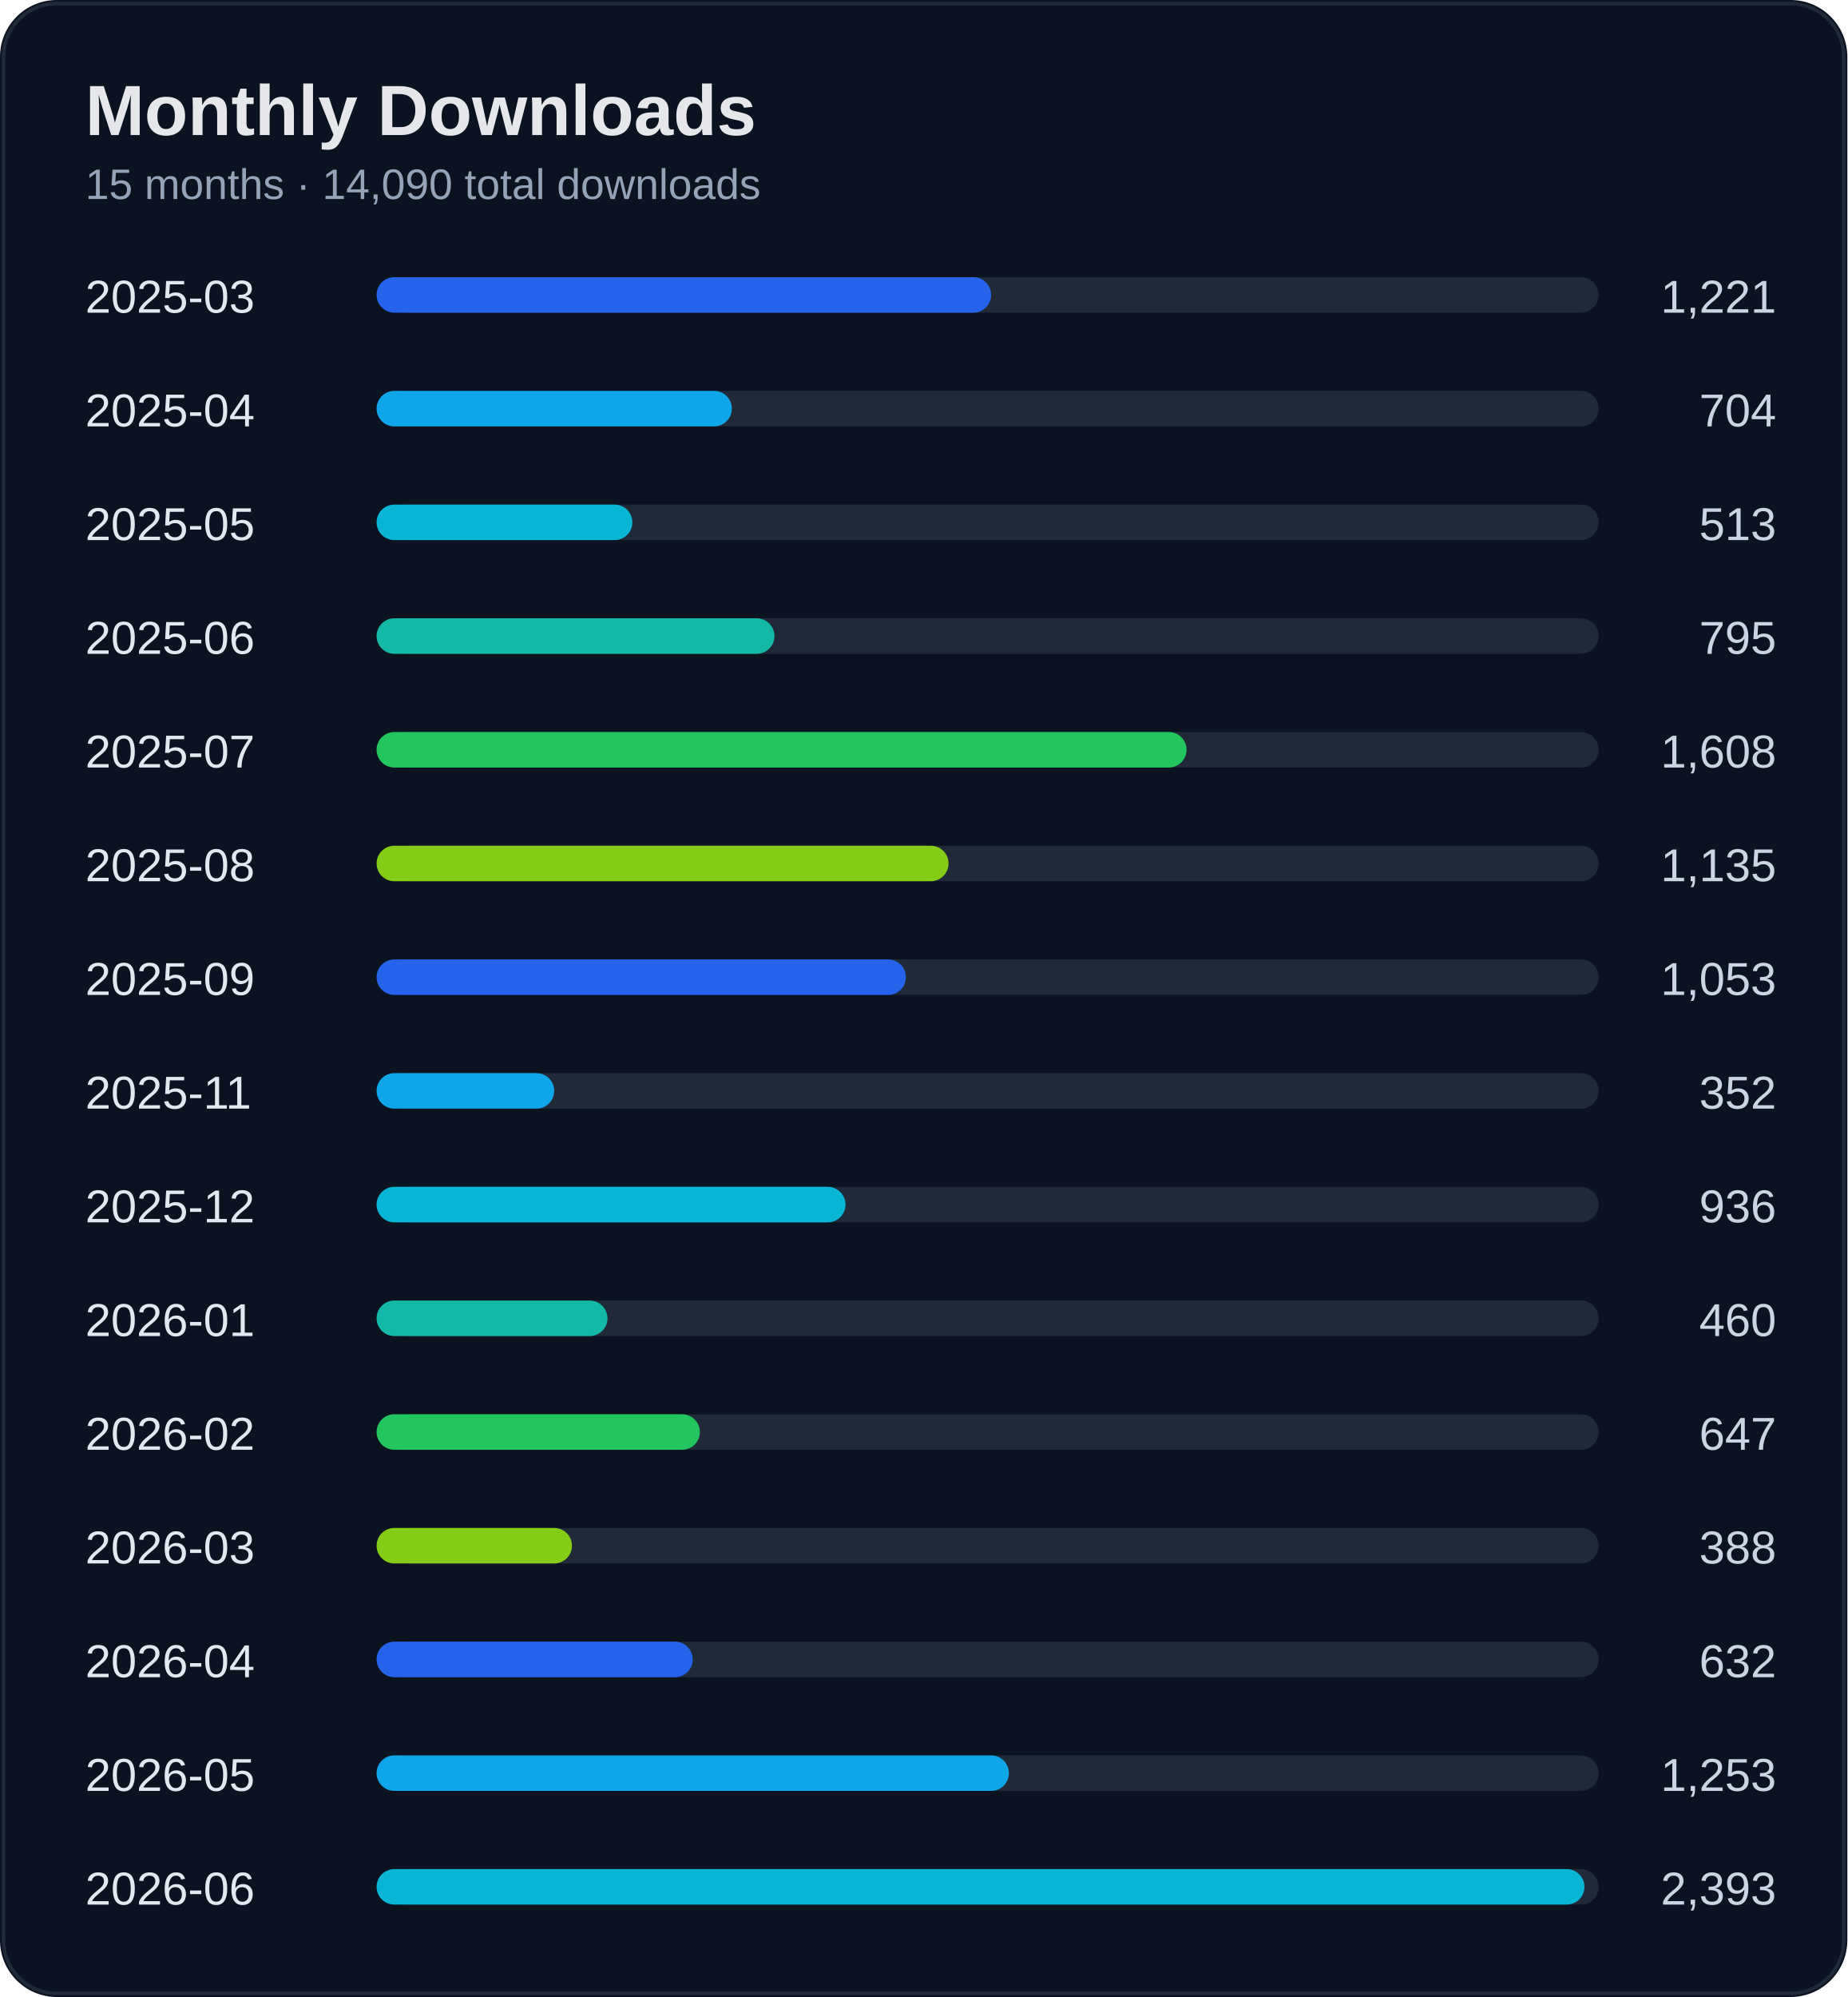
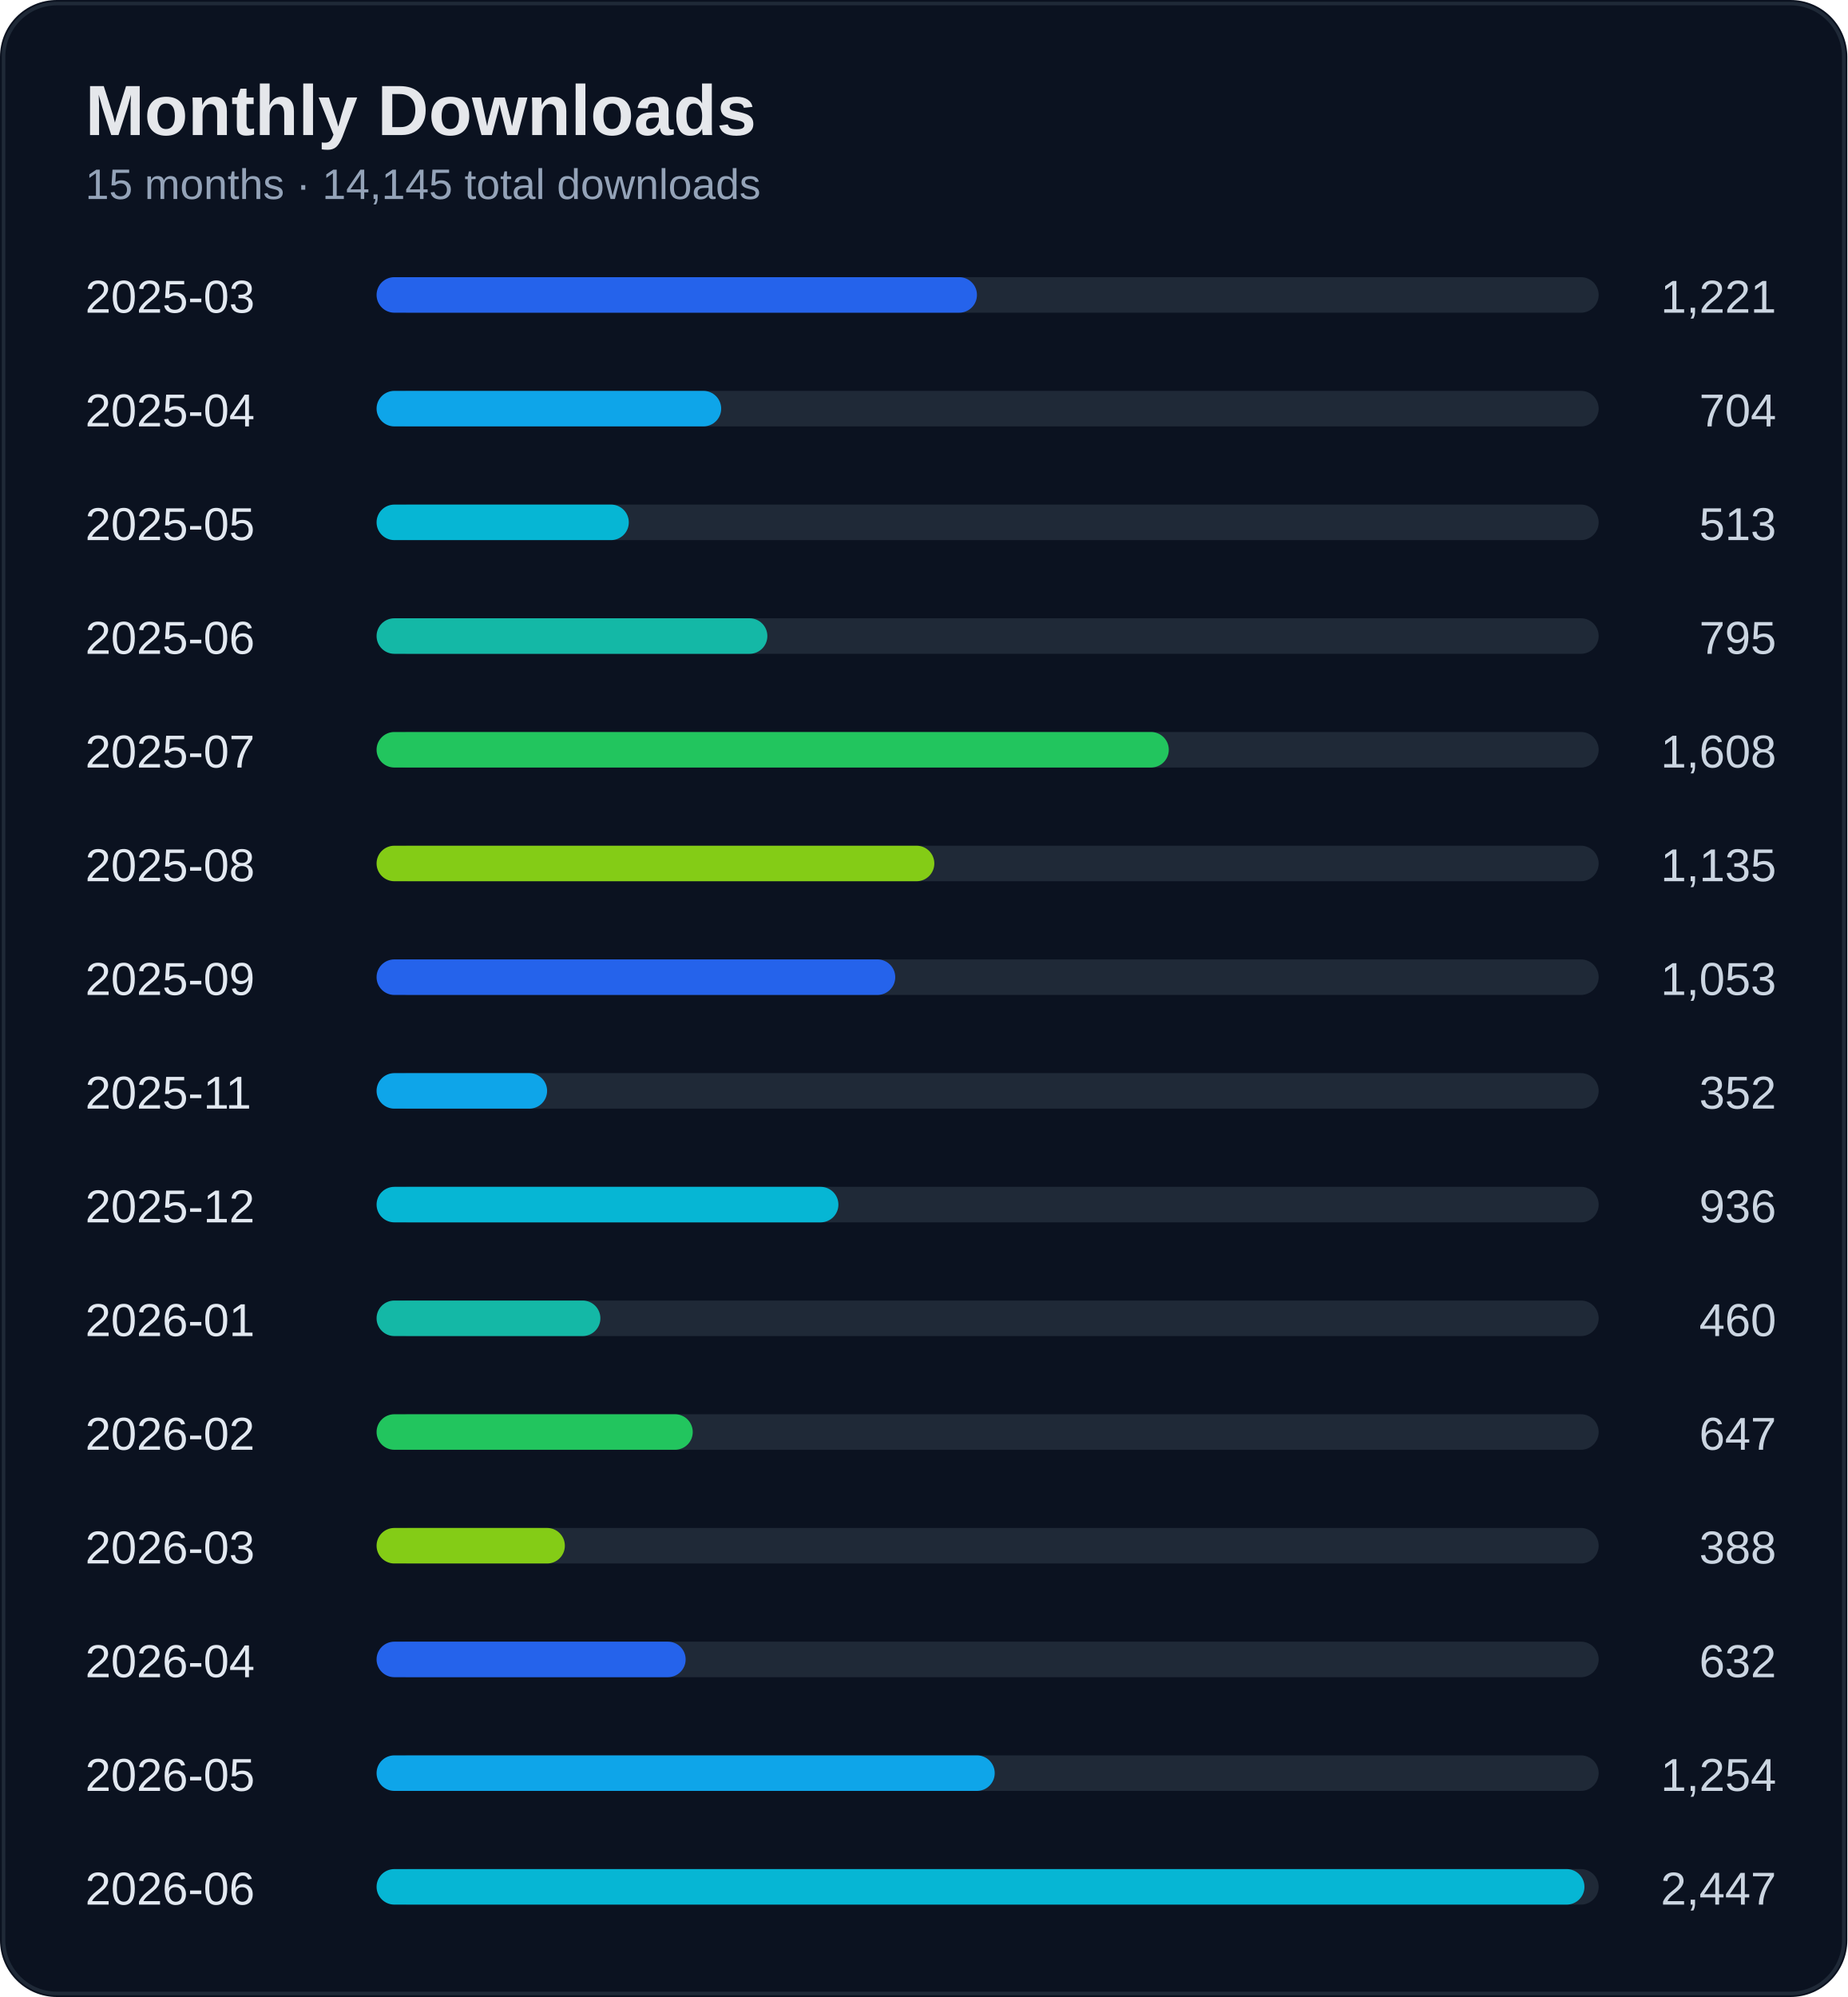
<svg xmlns="http://www.w3.org/2000/svg" width="520" height="562" viewBox="0 0 520 562">
  <rect width="100%" height="100%" rx="16" fill="#0b1220" />
  <rect x="1" y="1" width="518" height="560" rx="15" fill="none" stroke="#1f2937" />
  <text x="24" y="38" fill="#e5e7eb" font-size="20" font-weight="700" font-family="Segoe UI, Arial">Monthly Downloads</text>
-   <text x="24" y="56" fill="#94a3b8" font-size="12" font-family="Segoe UI, Arial">15 months · 14,090 total downloads</text>
+   <text x="24" y="56" fill="#94a3b8" font-size="12" font-family="Segoe UI, Arial">15 months · 14,145 total downloads</text>
  <text x="24" y="88" fill="#e2e8f0" font-size="13" font-family="Segoe UI, Arial">2025-03</text>
  <text x="500" y="88" fill="#cbd5e1" font-size="13" text-anchor="end" font-family="Segoe UI, Arial">1,221</text>
  <rect x="110" y="78" width="340" height="10" rx="5" fill="#1f2937" />
-   <rect x="106" y="78" width="173" height="10" rx="5" fill="#2563eb" />
+   <rect x="106" y="78" width="169" height="10" rx="5" fill="#2563eb" />
  <text x="24" y="120" fill="#e2e8f0" font-size="13" font-family="Segoe UI, Arial">2025-04</text>
  <text x="500" y="120" fill="#cbd5e1" font-size="13" text-anchor="end" font-family="Segoe UI, Arial">704</text>
  <rect x="110" y="110" width="340" height="10" rx="5" fill="#1f2937" />
-   <rect x="106" y="110" width="100" height="10" rx="5" fill="#0ea5e9" />
+   <rect x="106" y="110" width="97" height="10" rx="5" fill="#0ea5e9" />
  <text x="24" y="152" fill="#e2e8f0" font-size="13" font-family="Segoe UI, Arial">2025-05</text>
  <text x="500" y="152" fill="#cbd5e1" font-size="13" text-anchor="end" font-family="Segoe UI, Arial">513</text>
  <rect x="110" y="142" width="340" height="10" rx="5" fill="#1f2937" />
-   <rect x="106" y="142" width="72" height="10" rx="5" fill="#06b6d4" />
+   <rect x="106" y="142" width="71" height="10" rx="5" fill="#06b6d4" />
  <text x="24" y="184" fill="#e2e8f0" font-size="13" font-family="Segoe UI, Arial">2025-06</text>
  <text x="500" y="184" fill="#cbd5e1" font-size="13" text-anchor="end" font-family="Segoe UI, Arial">795</text>
  <rect x="110" y="174" width="340" height="10" rx="5" fill="#1f2937" />
-   <rect x="106" y="174" width="112" height="10" rx="5" fill="#14b8a6" />
+   <rect x="106" y="174" width="110" height="10" rx="5" fill="#14b8a6" />
  <text x="24" y="216" fill="#e2e8f0" font-size="13" font-family="Segoe UI, Arial">2025-07</text>
  <text x="500" y="216" fill="#cbd5e1" font-size="13" text-anchor="end" font-family="Segoe UI, Arial">1,608</text>
  <rect x="110" y="206" width="340" height="10" rx="5" fill="#1f2937" />
-   <rect x="106" y="206" width="228" height="10" rx="5" fill="#22c55e" />
+   <rect x="106" y="206" width="223" height="10" rx="5" fill="#22c55e" />
  <text x="24" y="248" fill="#e2e8f0" font-size="13" font-family="Segoe UI, Arial">2025-08</text>
  <text x="500" y="248" fill="#cbd5e1" font-size="13" text-anchor="end" font-family="Segoe UI, Arial">1,135</text>
  <rect x="110" y="238" width="340" height="10" rx="5" fill="#1f2937" />
-   <rect x="106" y="238" width="161" height="10" rx="5" fill="#84cc16" />
+   <rect x="106" y="238" width="157" height="10" rx="5" fill="#84cc16" />
  <text x="24" y="280" fill="#e2e8f0" font-size="13" font-family="Segoe UI, Arial">2025-09</text>
  <text x="500" y="280" fill="#cbd5e1" font-size="13" text-anchor="end" font-family="Segoe UI, Arial">1,053</text>
  <rect x="110" y="270" width="340" height="10" rx="5" fill="#1f2937" />
-   <rect x="106" y="270" width="149" height="10" rx="5" fill="#2563eb" />
+   <rect x="106" y="270" width="146" height="10" rx="5" fill="#2563eb" />
  <text x="24" y="312" fill="#e2e8f0" font-size="13" font-family="Segoe UI, Arial">2025-11</text>
  <text x="500" y="312" fill="#cbd5e1" font-size="13" text-anchor="end" font-family="Segoe UI, Arial">352</text>
  <rect x="110" y="302" width="340" height="10" rx="5" fill="#1f2937" />
-   <rect x="106" y="302" width="50" height="10" rx="5" fill="#0ea5e9" />
+   <rect x="106" y="302" width="48" height="10" rx="5" fill="#0ea5e9" />
  <text x="24" y="344" fill="#e2e8f0" font-size="13" font-family="Segoe UI, Arial">2025-12</text>
  <text x="500" y="344" fill="#cbd5e1" font-size="13" text-anchor="end" font-family="Segoe UI, Arial">936</text>
  <rect x="110" y="334" width="340" height="10" rx="5" fill="#1f2937" />
-   <rect x="106" y="334" width="132" height="10" rx="5" fill="#06b6d4" />
+   <rect x="106" y="334" width="130" height="10" rx="5" fill="#06b6d4" />
  <text x="24" y="376" fill="#e2e8f0" font-size="13" font-family="Segoe UI, Arial">2026-01</text>
  <text x="500" y="376" fill="#cbd5e1" font-size="13" text-anchor="end" font-family="Segoe UI, Arial">460</text>
  <rect x="110" y="366" width="340" height="10" rx="5" fill="#1f2937" />
-   <rect x="106" y="366" width="65" height="10" rx="5" fill="#14b8a6" />
+   <rect x="106" y="366" width="63" height="10" rx="5" fill="#14b8a6" />
  <text x="24" y="408" fill="#e2e8f0" font-size="13" font-family="Segoe UI, Arial">2026-02</text>
  <text x="500" y="408" fill="#cbd5e1" font-size="13" text-anchor="end" font-family="Segoe UI, Arial">647</text>
  <rect x="110" y="398" width="340" height="10" rx="5" fill="#1f2937" />
-   <rect x="106" y="398" width="91" height="10" rx="5" fill="#22c55e" />
+   <rect x="106" y="398" width="89" height="10" rx="5" fill="#22c55e" />
  <text x="24" y="440" fill="#e2e8f0" font-size="13" font-family="Segoe UI, Arial">2026-03</text>
  <text x="500" y="440" fill="#cbd5e1" font-size="13" text-anchor="end" font-family="Segoe UI, Arial">388</text>
  <rect x="110" y="430" width="340" height="10" rx="5" fill="#1f2937" />
-   <rect x="106" y="430" width="55" height="10" rx="5" fill="#84cc16" />
+   <rect x="106" y="430" width="53" height="10" rx="5" fill="#84cc16" />
  <text x="24" y="472" fill="#e2e8f0" font-size="13" font-family="Segoe UI, Arial">2026-04</text>
  <text x="500" y="472" fill="#cbd5e1" font-size="13" text-anchor="end" font-family="Segoe UI, Arial">632</text>
  <rect x="110" y="462" width="340" height="10" rx="5" fill="#1f2937" />
-   <rect x="106" y="462" width="89" height="10" rx="5" fill="#2563eb" />
+   <rect x="106" y="462" width="87" height="10" rx="5" fill="#2563eb" />
  <text x="24" y="504" fill="#e2e8f0" font-size="13" font-family="Segoe UI, Arial">2026-05</text>
-   <text x="500" y="504" fill="#cbd5e1" font-size="13" text-anchor="end" font-family="Segoe UI, Arial">1,253</text>
+   <text x="500" y="504" fill="#cbd5e1" font-size="13" text-anchor="end" font-family="Segoe UI, Arial">1,254</text>
  <rect x="110" y="494" width="340" height="10" rx="5" fill="#1f2937" />
-   <rect x="106" y="494" width="178" height="10" rx="5" fill="#0ea5e9" />
+   <rect x="106" y="494" width="174" height="10" rx="5" fill="#0ea5e9" />
  <text x="24" y="536" fill="#e2e8f0" font-size="13" font-family="Segoe UI, Arial">2026-06</text>
-   <text x="500" y="536" fill="#cbd5e1" font-size="13" text-anchor="end" font-family="Segoe UI, Arial">2,393</text>
+   <text x="500" y="536" fill="#cbd5e1" font-size="13" text-anchor="end" font-family="Segoe UI, Arial">2,447</text>
  <rect x="110" y="526" width="340" height="10" rx="5" fill="#1f2937" />
  <rect x="106" y="526" width="340" height="10" rx="5" fill="#06b6d4" />
</svg>
